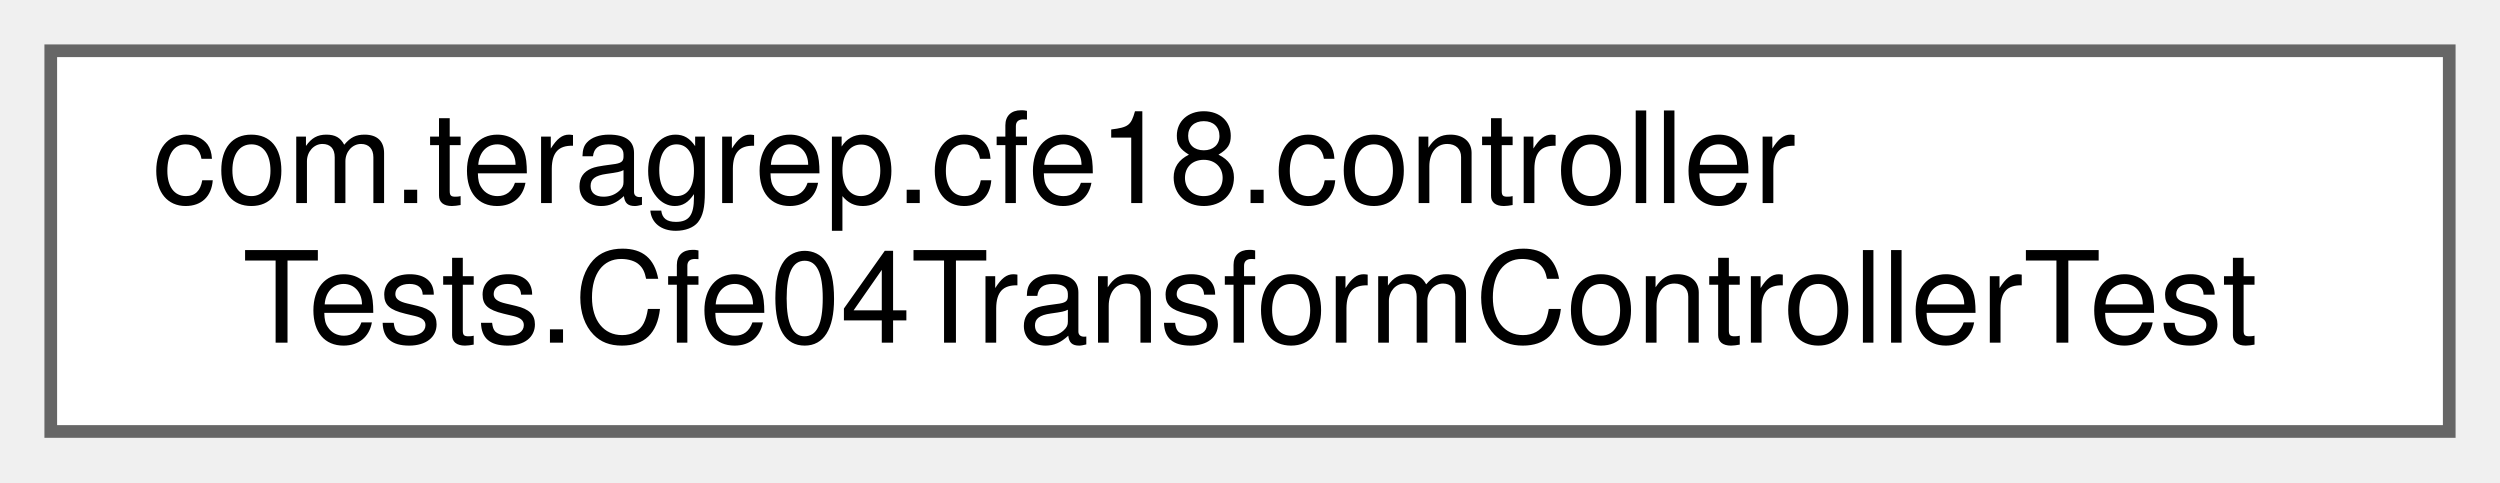
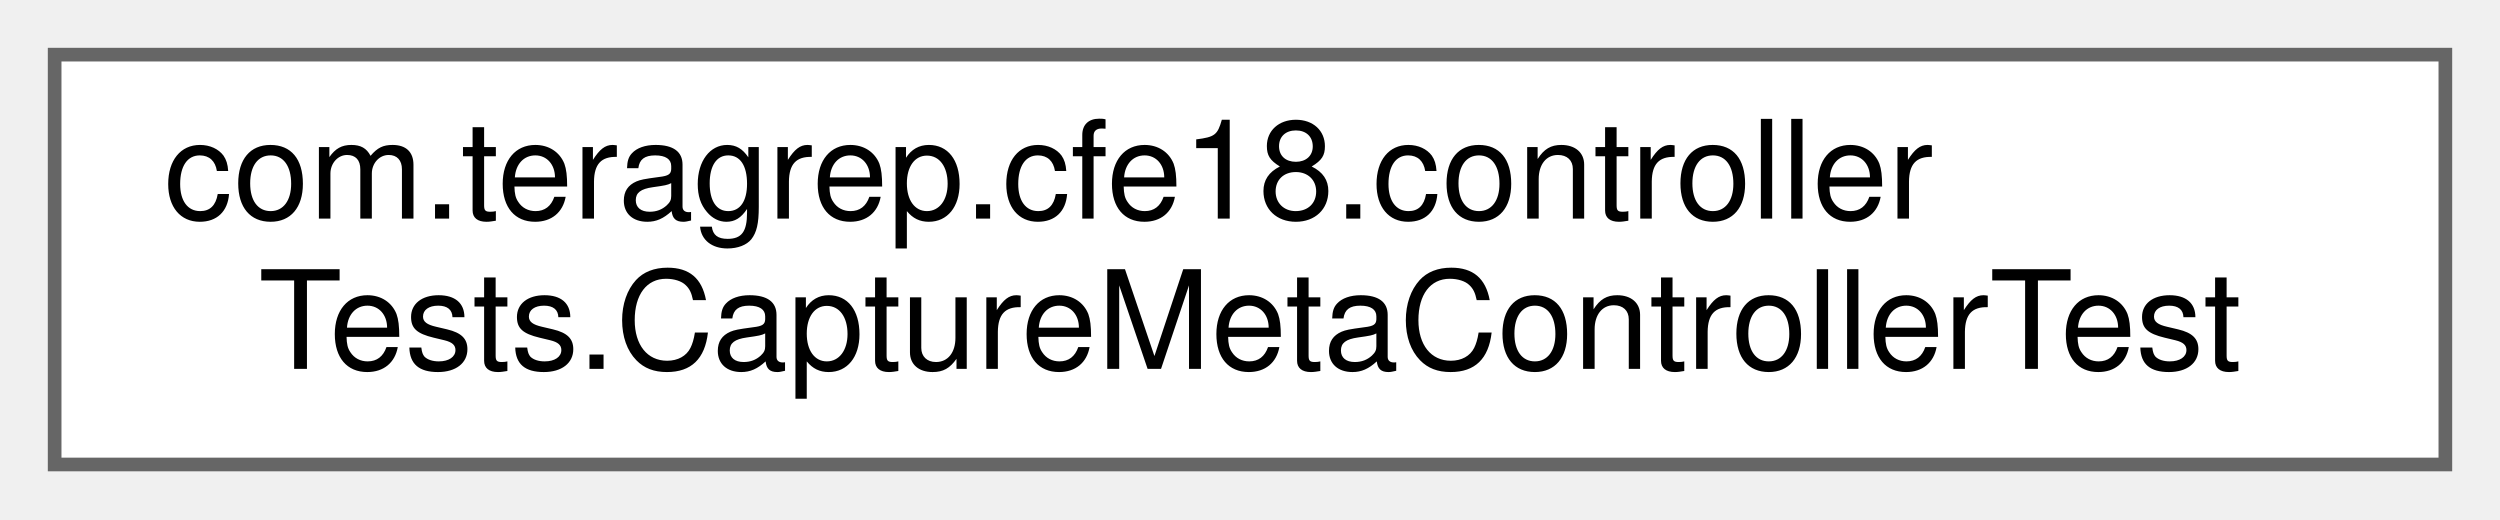
- <svg xmlns="http://www.w3.org/2000/svg" xmlns:xlink="http://www.w3.org/1999/xlink" width="197pt" height="38pt" viewBox="0.00 0.00 197.00 38.00">
+ <svg xmlns="http://www.w3.org/2000/svg" xmlns:xlink="http://www.w3.org/1999/xlink" width="183pt" height="38pt" viewBox="0.00 0.00 183.00 38.00">
  <g id="graph0" class="graph" transform="scale(1 1) rotate(0) translate(4 34)">
    <g id="Node000000" class="node">
      <g id="a_Node000000">
-         <a xlink:href="classcom_1_1teragrep_1_1cfe18_1_1controllerTests_1_1Cfe04TransformControllerTest.html" target="_top" xlink:title=" ">
-           <polygon fill="white" stroke="#666666" points="189,-30 0,-30 0,0 189,0 189,-30" />
+         <a xlink:href="classcom_1_1teragrep_1_1cfe18_1_1controllerTests_1_1CaptureMetaControllerTest.html" target="_top" xlink:title=" ">
+           <polygon fill="white" stroke="#666666" points="175,-30 0,-30 0,0 175,0 175,-30" />
          <text text-anchor="start" x="8" y="-18" font-family="Helvetica,sans-Serif" font-size="10.00">com.teragrep.cfe18.controller</text>
-           <text text-anchor="middle" x="94.5" y="-7" font-family="Helvetica,sans-Serif" font-size="10.00">Tests.Cfe04TransformControllerTest</text>
+           <text text-anchor="middle" x="87.5" y="-7" font-family="Helvetica,sans-Serif" font-size="10.00">Tests.CaptureMetaControllerTest</text>
        </a>
      </g>
    </g>
  </g>
</svg>
